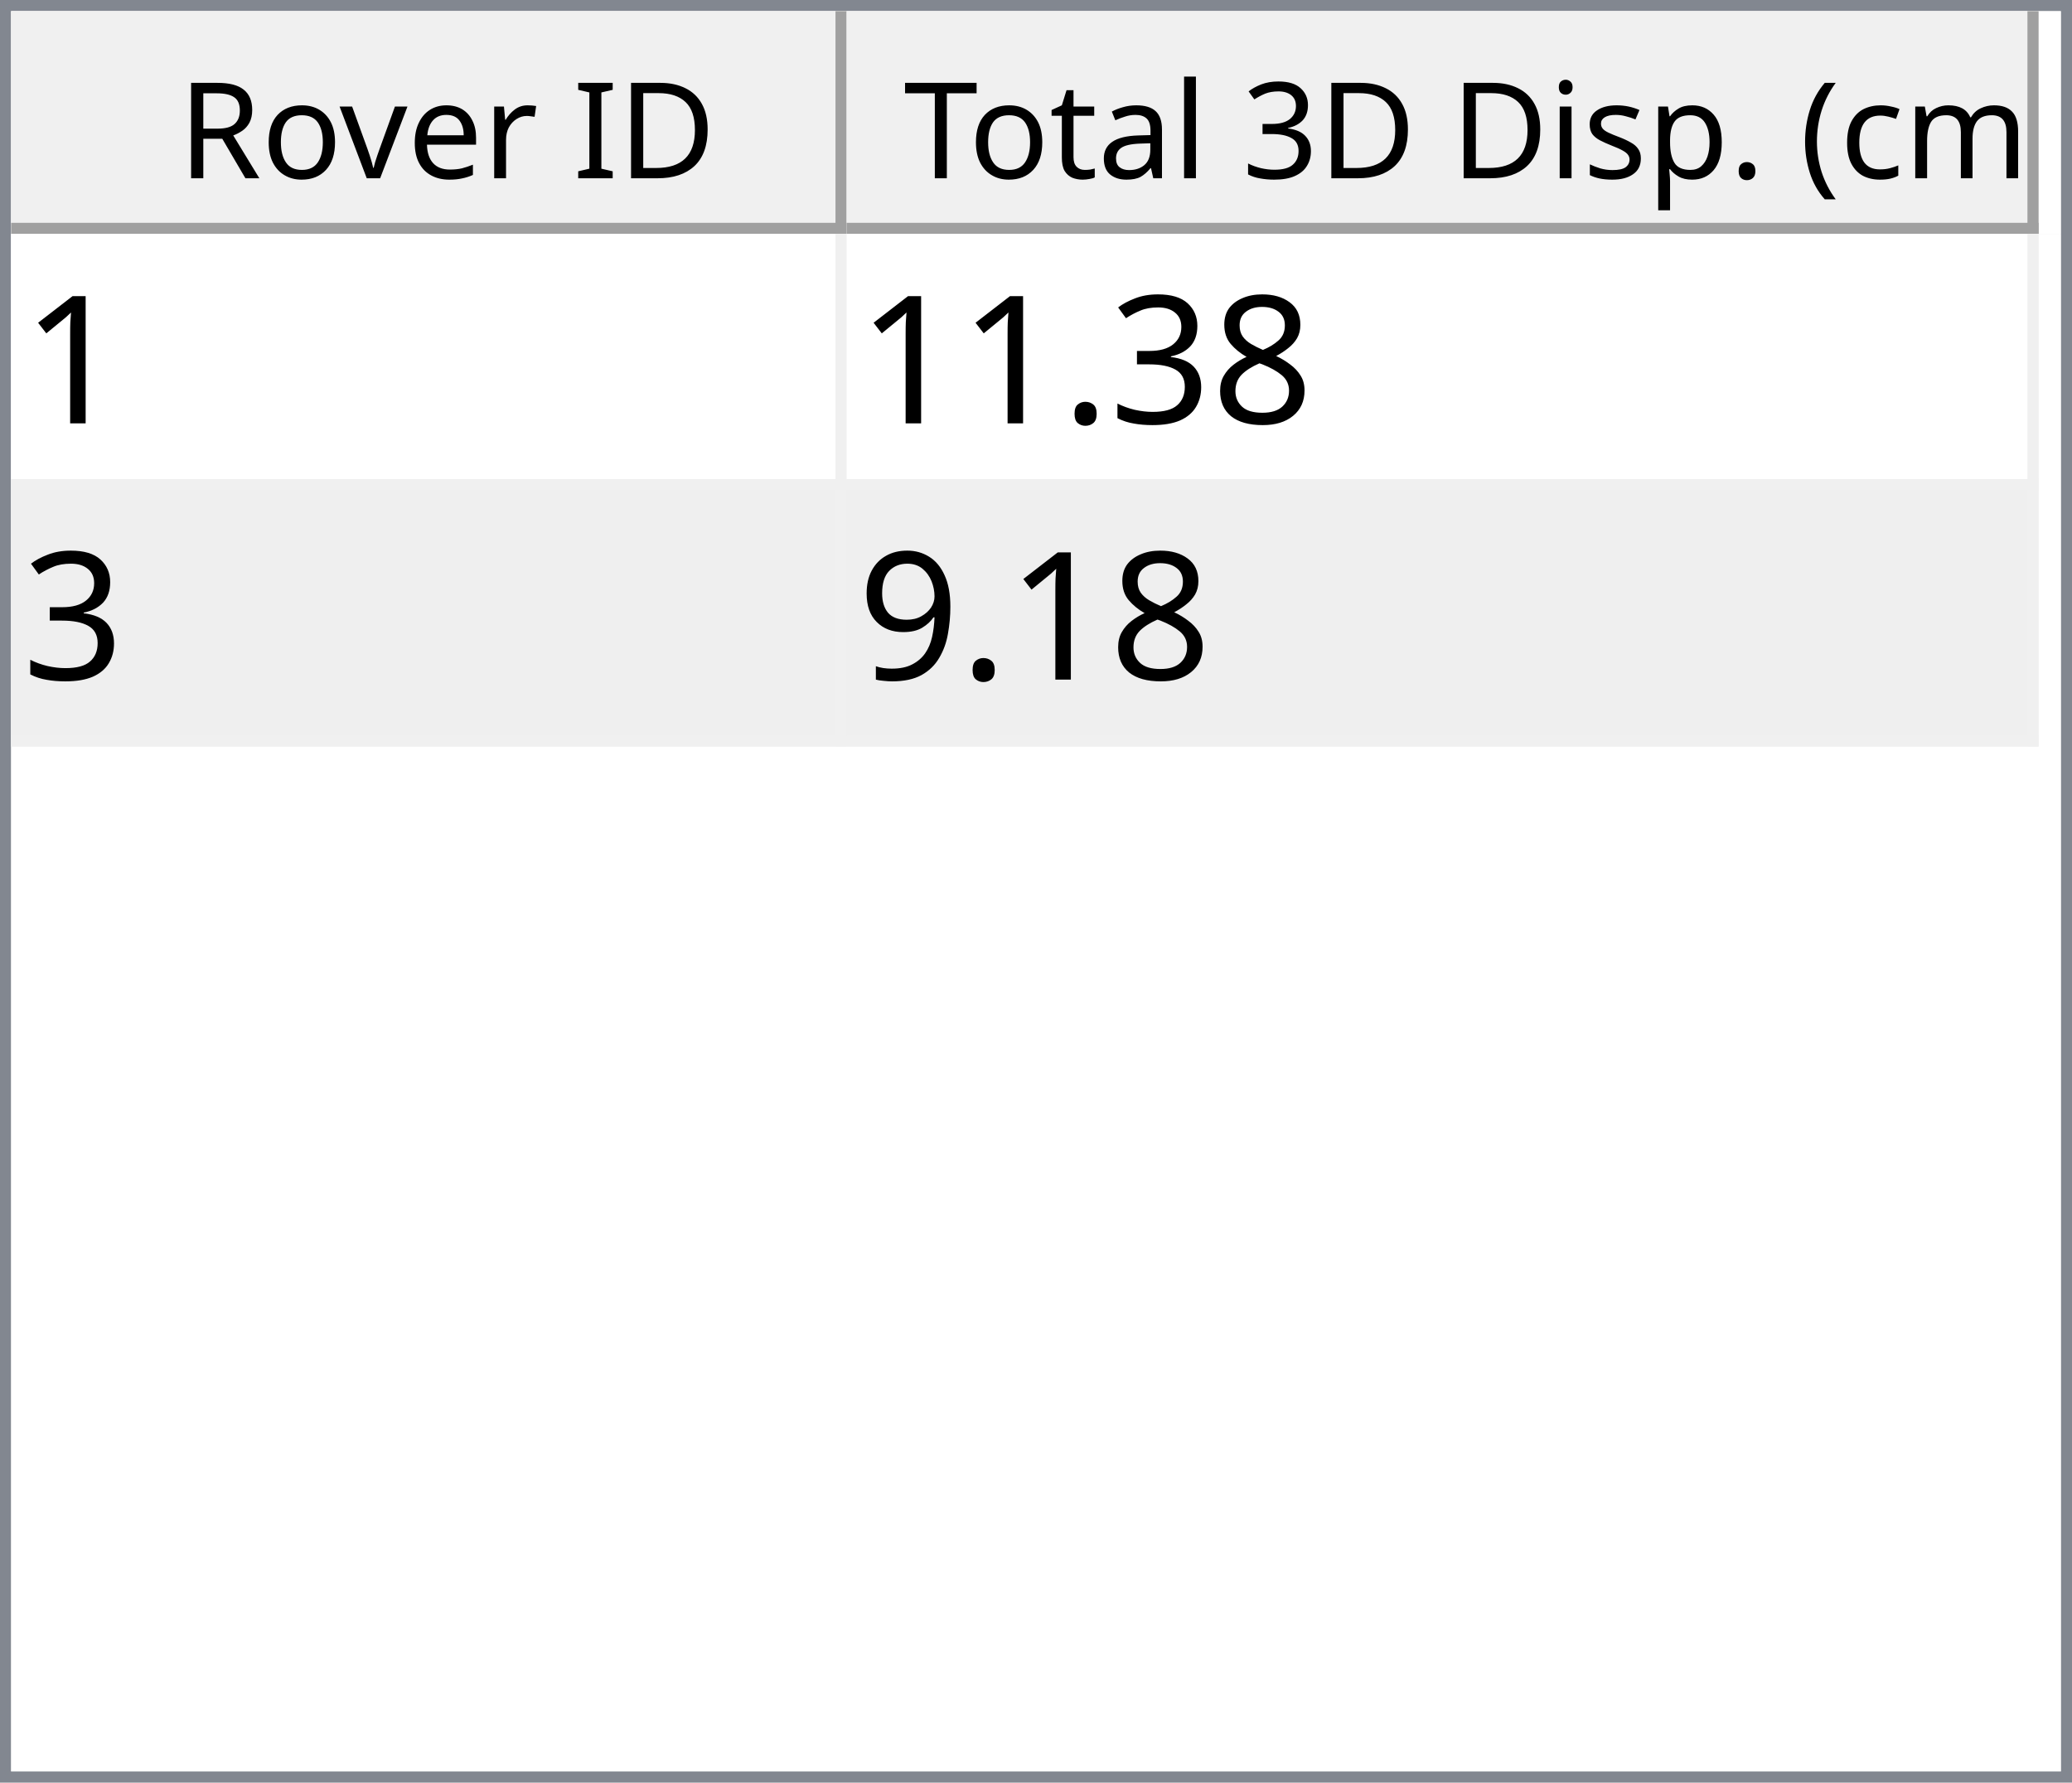
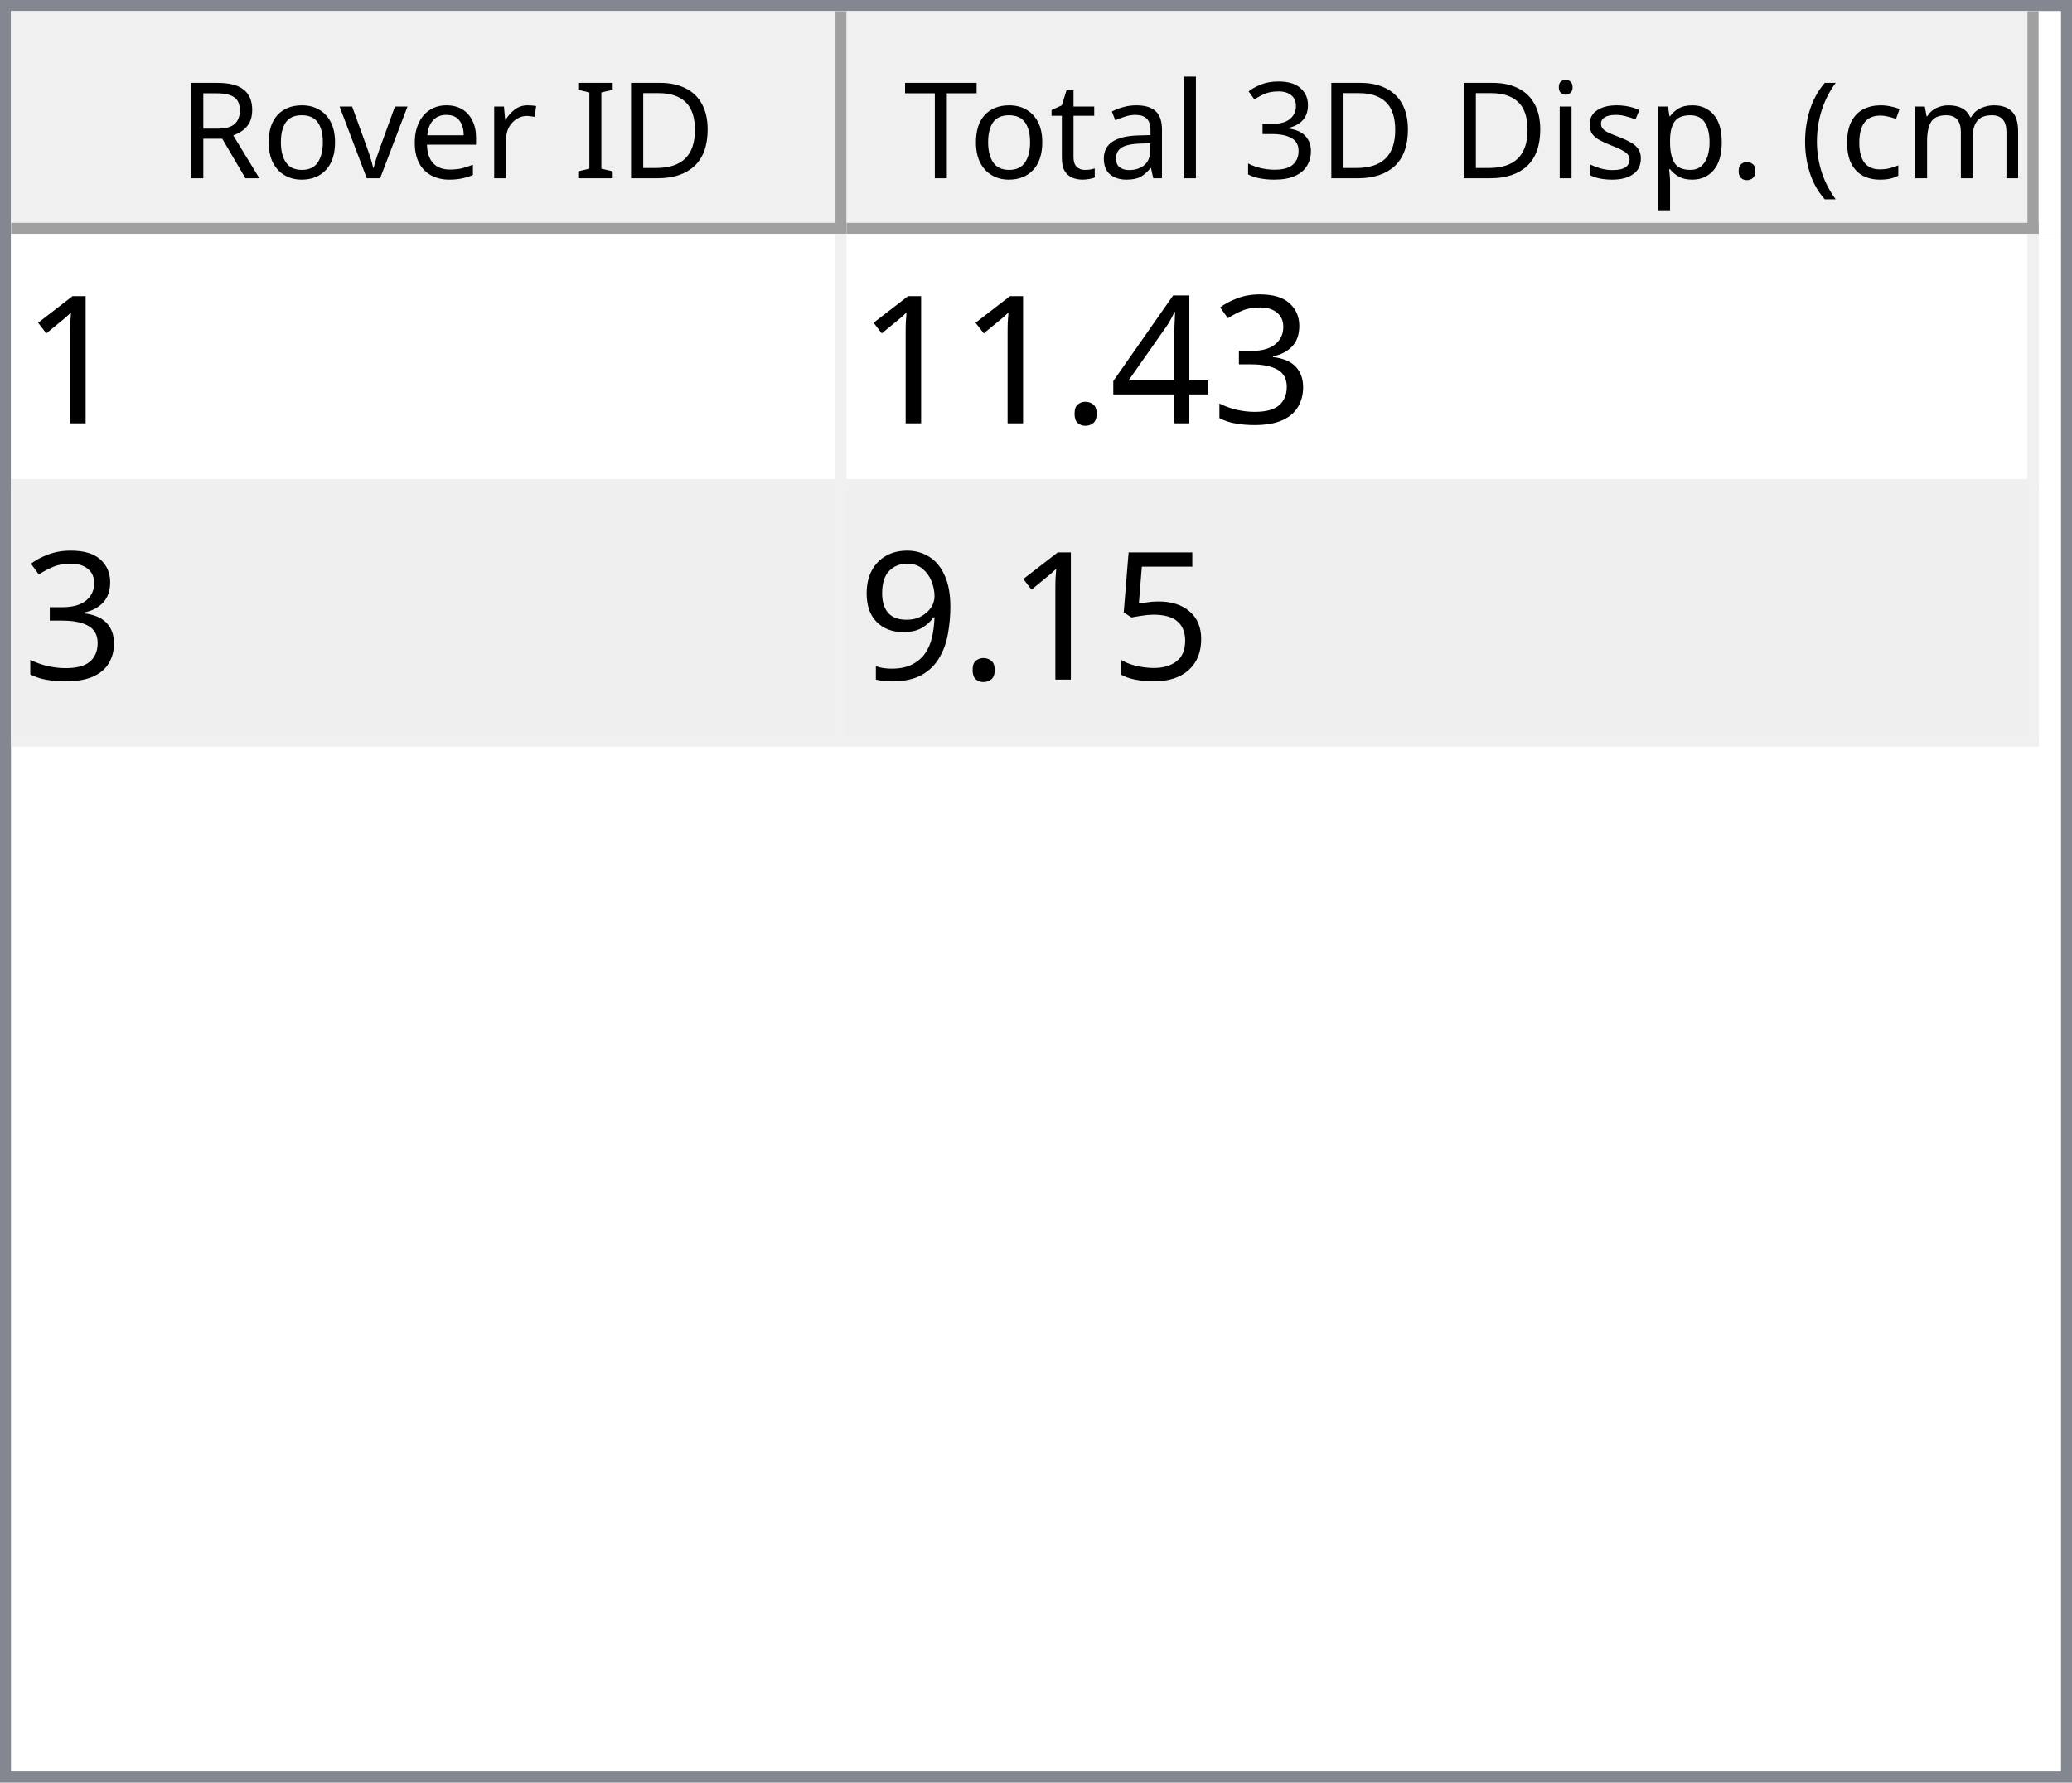
<svg xmlns="http://www.w3.org/2000/svg" style="fill-opacity:1; color-rendering:auto; color-interpolation:auto; text-rendering:auto; stroke:black; stroke-linecap:square; stroke-miterlimit:10; shape-rendering:auto; stroke-opacity:1; fill:black; stroke-dasharray:none; font-weight:normal; stroke-width:1; font-family:'Dialog'; font-style:normal; stroke-linejoin:miter; font-size:12px; stroke-dashoffset:0; image-rendering:auto;" width="186" height="160">
  <defs id="genericDefs" />
  <g>
    <defs id="defs1">
      <clipPath clipPathUnits="userSpaceOnUse" id="clipPath1">
        <path d="M0 0 L186 0 L186 160 L0 160 L0 0 Z" />
      </clipPath>
      <clipPath clipPathUnits="userSpaceOnUse" id="clipPath2">
        <path d="M0 0 L0 160 L186 160 L186 0 Z" />
      </clipPath>
      <clipPath clipPathUnits="userSpaceOnUse" id="clipPath3">
        <path d="M0 0 L0 20 L184 20 L184 0 Z" />
      </clipPath>
      <clipPath clipPathUnits="userSpaceOnUse" id="clipPath4">
        <path d="M0 0 L0 20 L75 20 L75 0 Z" />
      </clipPath>
      <clipPath clipPathUnits="userSpaceOnUse" id="clipPath5">
        <path d="M1 1 L1 19 L74 19 L74 1 Z" />
      </clipPath>
      <clipPath clipPathUnits="userSpaceOnUse" id="clipPath6">
        <path d="M0 0 L0 18 L73 18 L73 0 Z" />
      </clipPath>
      <clipPath clipPathUnits="userSpaceOnUse" id="clipPath7">
        <path d="M-0.5 -0.5 L-0.5 19.5 L74.5 19.5 L74.5 -0.5 Z" />
      </clipPath>
      <clipPath clipPathUnits="userSpaceOnUse" id="clipPath8">
        <path d="M0 0 L0 20 L107 20 L107 0 Z" />
      </clipPath>
      <clipPath clipPathUnits="userSpaceOnUse" id="clipPath9">
        <path d="M1 1 L1 19 L106 19 L106 1 Z" />
      </clipPath>
      <clipPath clipPathUnits="userSpaceOnUse" id="clipPath10">
        <path d="M0 0 L0 18 L105 18 L105 0 Z" />
      </clipPath>
      <clipPath clipPathUnits="userSpaceOnUse" id="clipPath11">
        <path d="M-0.5 -0.5 L-0.5 19.5 L106.5 19.5 L106.5 -0.5 Z" />
      </clipPath>
      <clipPath clipPathUnits="userSpaceOnUse" id="clipPath12">
        <path d="M0 0 L0 138 L184 138 L184 0 Z" />
      </clipPath>
      <clipPath clipPathUnits="userSpaceOnUse" id="clipPath13">
        <path d="M0 0 L0 46 L182 46 L182 0 Z" />
      </clipPath>
      <clipPath clipPathUnits="userSpaceOnUse" id="clipPath14">
        <path d="M-0.5 -0.5 L-0.5 45.5 L181.5 45.5 L181.5 -0.5 Z" />
      </clipPath>
      <clipPath clipPathUnits="userSpaceOnUse" id="clipPath15">
        <path d="M0 0 L0 22 L74 22 L74 0 Z" />
      </clipPath>
      <clipPath clipPathUnits="userSpaceOnUse" id="clipPath16">
        <path d="M0 0 L0 22 L106 22 L106 0 Z" />
      </clipPath>
      <font horiz-adv-x="64.551" id="font1">
        <font-face ascent="107.91" descent="25.098" units-per-em="100" style="font-style:normal; font-family:Segoe UI; font-weight:normal;" />
        <missing-glyph horiz-adv-x="64.551" d="M8.109 0 L8.109 68.266 L56.453 68.266 L56.453 0 L8.109 0 ZM15.328 7.234 L49.219 7.234 L49.219 61.031 L15.328 61.031 L15.328 7.234 Z" />
        <glyph unicode="D" horiz-adv-x="70.117" d="M9.188 0 L9.188 70.016 L28.516 70.016 Q65.531 70.016 65.531 35.891 Q65.531 19.672 55.25 9.836 Q44.969 0 27.734 0 L9.188 0 ZM17.391 62.594 L17.391 7.422 L27.828 7.422 Q41.609 7.422 49.273 14.797 Q56.938 22.172 56.938 35.688 Q56.938 62.594 28.328 62.594 L17.391 62.594 Z" />
        <glyph unicode="I" horiz-adv-x="26.611" d="M17.391 0 L9.188 0 L9.188 70.016 L17.391 70.016 L17.391 0 Z" />
        <glyph unicode=" " horiz-adv-x="27.393" d="" />
        <glyph unicode="r" horiz-adv-x="34.766" d="M34.188 41.891 Q32.078 43.5 28.125 43.5 Q23 43.5 19.555 38.672 Q16.109 33.844 16.109 25.484 L16.109 0 L8.109 0 L8.109 50 L16.109 50 L16.109 39.703 L16.312 39.703 Q18.016 44.969 21.531 47.922 Q25.047 50.875 29.391 50.875 Q32.516 50.875 34.188 50.203 L34.188 41.891 Z" />
        <glyph unicode="e" horiz-adv-x="52.295" d="M48.297 23 L12.984 23 Q13.188 14.656 17.484 10.109 Q21.781 5.562 29.297 5.562 Q37.75 5.562 44.828 11.141 L44.828 3.609 Q38.234 -1.172 27.391 -1.172 Q16.797 -1.172 10.742 5.641 Q4.688 12.453 4.688 24.812 Q4.688 36.469 11.305 43.82 Q17.922 51.172 27.734 51.172 Q37.547 51.172 42.922 44.828 Q48.297 38.484 48.297 27.203 L48.297 23 ZM40.094 29.781 Q40.047 36.719 36.75 40.578 Q33.453 44.438 27.594 44.438 Q21.922 44.438 17.969 40.383 Q14.016 36.328 13.094 29.781 L40.094 29.781 Z" />
        <glyph unicode="v" horiz-adv-x="47.9" d="M47.406 50 L27.484 0 L19.625 0 L0.688 50 L9.469 50 L22.172 13.672 Q23.578 9.672 23.922 6.688 L24.125 6.688 Q24.609 10.453 25.688 13.484 L38.969 50 L47.406 50 Z" />
        <glyph unicode="o" horiz-adv-x="58.594" d="M29 -1.172 Q17.922 -1.172 11.305 5.836 Q4.688 12.844 4.688 24.422 Q4.688 37.016 11.57 44.094 Q18.453 51.172 30.172 51.172 Q41.359 51.172 47.633 44.289 Q53.906 37.406 53.906 25.203 Q53.906 13.234 47.141 6.031 Q40.375 -1.172 29 -1.172 ZM29.594 44.438 Q21.875 44.438 17.383 39.188 Q12.891 33.938 12.891 24.703 Q12.891 15.828 17.43 10.695 Q21.969 5.562 29.594 5.562 Q37.359 5.562 41.531 10.594 Q45.703 15.625 45.703 24.906 Q45.703 34.281 41.531 39.359 Q37.359 44.438 29.594 44.438 Z" />
        <glyph unicode="R" horiz-adv-x="59.814" d="M59.375 0 L49.609 0 L37.891 19.625 Q36.281 22.359 34.766 24.289 Q33.25 26.219 31.664 27.438 Q30.078 28.656 28.25 29.219 Q26.422 29.781 24.125 29.781 L17.391 29.781 L17.391 0 L9.188 0 L9.188 70.016 L30.078 70.016 Q34.672 70.016 38.555 68.867 Q42.438 67.719 45.289 65.375 Q48.141 63.031 49.758 59.547 Q51.375 56.062 51.375 51.375 Q51.375 47.703 50.273 44.656 Q49.172 41.609 47.148 39.211 Q45.125 36.812 42.266 35.133 Q39.406 33.453 35.844 32.516 L35.844 32.328 Q37.594 31.547 38.891 30.547 Q40.188 29.547 41.359 28.18 Q42.531 26.812 43.68 25.078 Q44.828 23.344 46.234 21.047 L59.375 0 ZM17.391 62.594 L17.391 37.203 L28.516 37.203 Q31.594 37.203 34.203 38.133 Q36.812 39.062 38.719 40.797 Q40.625 42.531 41.703 45.047 Q42.781 47.562 42.781 50.688 Q42.781 56.297 39.141 59.445 Q35.5 62.594 28.609 62.594 L17.391 62.594 Z" />
        <glyph unicode=")" horiz-adv-x="30.176" d="M8.297 -15.922 L1.172 -15.922 Q16.406 2.344 16.406 26.812 Q16.406 51.469 1.078 70.016 L8.297 70.016 Q23.531 52.156 23.531 26.703 Q23.531 1.375 8.297 -15.922 Z" />
        <glyph unicode="m" horiz-adv-x="86.133" d="M79.109 0 L71.094 0 L71.094 28.719 Q71.094 37.016 68.531 40.727 Q65.969 44.438 59.906 44.438 Q54.781 44.438 51.195 39.75 Q47.609 35.062 47.609 28.516 L47.609 0 L39.594 0 L39.594 29.688 Q39.594 44.438 28.219 44.438 Q22.953 44.438 19.531 40.016 Q16.109 35.594 16.109 28.516 L16.109 0 L8.109 0 L8.109 50 L16.109 50 L16.109 42.094 L16.312 42.094 Q21.625 51.172 31.844 51.172 Q36.969 51.172 40.773 48.312 Q44.578 45.453 46 40.828 Q51.562 51.172 62.594 51.172 Q79.109 51.172 79.109 30.812 L79.109 0 Z" />
        <glyph unicode="c" horiz-adv-x="46.191" d="M42.188 2.297 Q36.422 -1.172 28.516 -1.172 Q17.828 -1.172 11.258 5.789 Q4.688 12.75 4.688 23.828 Q4.688 36.188 11.766 43.68 Q18.844 51.172 30.672 51.172 Q37.25 51.172 42.281 48.734 L42.281 40.531 Q36.719 44.438 30.375 44.438 Q22.703 44.438 17.797 38.945 Q12.891 33.453 12.891 24.516 Q12.891 15.719 17.508 10.641 Q22.125 5.562 29.891 5.562 Q36.422 5.562 42.188 9.906 L42.188 2.297 Z" />
        <glyph unicode="(" horiz-adv-x="30.176" d="M29.109 -15.922 L21.969 -15.922 Q6.844 1.375 6.844 26.703 Q6.844 52.156 21.969 70.016 L29.203 70.016 Q13.875 51.469 13.875 26.812 Q13.875 2.344 29.109 -15.922 Z" />
        <glyph unicode="." horiz-adv-x="21.68" d="M10.891 -1.078 Q8.641 -1.078 7.055 0.539 Q5.469 2.156 5.469 4.391 Q5.469 6.641 7.055 8.273 Q8.641 9.906 10.891 9.906 Q13.188 9.906 14.797 8.273 Q16.406 6.641 16.406 4.391 Q16.406 2.156 14.797 0.539 Q13.188 -1.078 10.891 -1.078 Z" />
        <glyph unicode="p" horiz-adv-x="58.789" d="M16.312 7.234 L16.109 7.234 L16.109 -23 L8.109 -23 L8.109 50 L16.109 50 L16.109 41.219 L16.312 41.219 Q22.219 51.172 33.594 51.172 Q43.266 51.172 48.688 44.461 Q54.109 37.75 54.109 26.469 Q54.109 13.922 48 6.375 Q41.891 -1.172 31.297 -1.172 Q21.578 -1.172 16.312 7.234 ZM16.109 27.391 L16.109 20.406 Q16.109 14.203 20.141 9.883 Q24.172 5.562 30.375 5.562 Q37.641 5.562 41.773 11.133 Q45.906 16.703 45.906 26.609 Q45.906 34.969 42.047 39.703 Q38.188 44.438 31.594 44.438 Q24.609 44.438 20.359 39.578 Q16.109 34.719 16.109 27.391 Z" />
        <glyph unicode="s" horiz-adv-x="42.432" d="M5.078 1.812 L5.078 10.406 Q11.625 5.562 19.484 5.562 Q30.031 5.562 30.031 12.594 Q30.031 14.594 29.125 15.992 Q28.219 17.391 26.68 18.461 Q25.141 19.531 23.07 20.383 Q21 21.234 18.609 22.172 Q15.281 23.484 12.766 24.828 Q10.25 26.172 8.57 27.859 Q6.891 29.547 6.031 31.695 Q5.172 33.844 5.172 36.719 Q5.172 40.234 6.789 42.945 Q8.406 45.656 11.086 47.484 Q13.766 49.312 17.211 50.242 Q20.656 51.172 24.312 51.172 Q30.812 51.172 35.938 48.922 L35.938 40.828 Q30.422 44.438 23.25 44.438 Q21 44.438 19.195 43.922 Q17.391 43.406 16.094 42.477 Q14.797 41.547 14.086 40.258 Q13.375 38.969 13.375 37.406 Q13.375 35.453 14.086 34.133 Q14.797 32.812 16.164 31.789 Q17.531 30.766 19.484 29.938 Q21.438 29.109 23.922 28.125 Q27.25 26.859 29.883 25.516 Q32.516 24.172 34.375 22.484 Q36.234 20.797 37.234 18.602 Q38.234 16.406 38.234 13.375 Q38.234 9.672 36.602 6.938 Q34.969 4.203 32.234 2.398 Q29.5 0.594 25.93 -0.289 Q22.359 -1.172 18.453 -1.172 Q10.75 -1.172 5.078 1.812 Z" />
        <glyph unicode="i" horiz-adv-x="24.219" d="M12.203 62.703 Q10.062 62.703 8.547 64.164 Q7.031 65.625 7.031 67.875 Q7.031 70.125 8.547 71.609 Q10.062 73.094 12.203 73.094 Q14.406 73.094 15.945 71.609 Q17.484 70.125 17.484 67.875 Q17.484 65.719 15.945 64.211 Q14.406 62.703 12.203 62.703 ZM16.109 0 L8.109 0 L8.109 50 L16.109 50 L16.109 0 Z" />
        <glyph unicode="3" horiz-adv-x="53.906" d="M46.531 19.828 Q46.531 15.094 44.75 11.211 Q42.969 7.328 39.719 4.57 Q36.469 1.812 31.93 0.297 Q27.391 -1.219 21.922 -1.219 Q11.922 -1.219 6 2.594 L6 11.188 Q13.094 5.609 22.219 5.609 Q25.875 5.609 28.828 6.539 Q31.781 7.469 33.906 9.227 Q36.031 10.984 37.18 13.477 Q38.328 15.969 38.328 19.094 Q38.328 32.812 18.797 32.812 L12.984 32.812 L12.984 39.594 L18.5 39.594 Q35.797 39.594 35.797 52.484 Q35.797 64.406 22.609 64.406 Q15.188 64.406 8.688 59.422 L8.688 67.188 Q15.375 71.188 24.609 71.188 Q29 71.188 32.57 69.969 Q36.141 68.75 38.68 66.555 Q41.219 64.359 42.609 61.281 Q44 58.203 44 54.5 Q44 40.672 30.031 36.719 L30.031 36.531 Q33.594 36.141 36.625 34.797 Q39.656 33.453 41.852 31.305 Q44.047 29.156 45.289 26.25 Q46.531 23.344 46.531 19.828 Z" />
        <glyph unicode="l" horiz-adv-x="24.219" d="M16.109 0 L8.109 0 L8.109 74.031 L16.109 74.031 L16.109 0 Z" />
        <glyph unicode="a" horiz-adv-x="50.879" d="M43.891 0 L35.891 0 L35.891 7.812 L35.688 7.812 Q30.469 -1.172 20.312 -1.172 Q12.844 -1.172 8.617 2.781 Q4.391 6.734 4.391 13.281 Q4.391 27.297 20.906 29.594 L35.891 31.688 Q35.891 44.438 25.594 44.438 Q16.547 44.438 9.281 38.281 L9.281 46.484 Q16.656 51.172 26.266 51.172 Q43.891 51.172 43.891 32.516 L43.891 0 ZM35.891 25.297 L23.828 23.641 Q18.266 22.859 15.43 20.875 Q12.594 18.891 12.594 13.875 Q12.594 10.203 15.211 7.883 Q17.828 5.562 22.172 5.562 Q28.125 5.562 32.008 9.742 Q35.891 13.922 35.891 20.312 L35.891 25.297 Z" />
        <glyph unicode="t" horiz-adv-x="33.887" d="M31.297 0.484 Q28.469 -1.078 23.828 -1.078 Q10.688 -1.078 10.688 13.578 L10.688 43.172 L2.094 43.172 L2.094 50 L10.688 50 L10.688 62.203 L18.703 64.797 L18.703 50 L31.297 50 L31.297 43.172 L18.703 43.172 L18.703 14.984 Q18.703 9.969 20.414 7.82 Q22.125 5.672 26.078 5.672 Q29.109 5.672 31.297 7.328 L31.297 0.484 Z" />
        <glyph unicode="T" horiz-adv-x="52.393" d="M50.594 62.594 L30.375 62.594 L30.375 0 L22.172 0 L22.172 62.594 L2 62.594 L2 70.016 L50.594 70.016 L50.594 62.594 Z" />
      </font>
      <font horiz-adv-x="75.0" id="font2">
        <font-face ascent="100.537" descent="21.973" units-per-em="100" style="font-style:normal; font-family:sans-serif; font-weight:normal;" />
        <missing-glyph horiz-adv-x="75.0" d="M12.5 0 L12.5 62.5 L62.5 62.5 L62.5 0 L12.5 0 ZM14.062 1.562 L60.938 1.562 L60.938 60.938 L14.062 60.938 L14.062 1.562 Z" />
        <glyph unicode="1" horiz-adv-x="55.615" d="M37.25 0 L28.469 0 L28.469 56 Q25.297 52.984 20.141 49.953 Q14.984 46.922 10.891 45.406 L10.891 53.906 Q18.266 57.375 23.781 62.305 Q29.297 67.234 31.594 71.875 L37.25 71.875 L37.25 0 Z" />
-         <glyph unicode="8" horiz-adv-x="55.615" d="M17.672 38.812 Q12.203 40.828 9.57 44.539 Q6.938 48.25 6.938 53.422 Q6.938 61.234 12.555 66.555 Q18.172 71.875 27.484 71.875 Q36.859 71.875 42.578 66.43 Q48.297 60.984 48.297 53.172 Q48.297 48.188 45.68 44.508 Q43.062 40.828 37.75 38.812 Q44.344 36.672 47.781 31.883 Q51.219 27.094 51.219 20.453 Q51.219 11.281 44.727 5.031 Q38.234 -1.219 27.641 -1.219 Q17.047 -1.219 10.547 5.055 Q4.047 11.328 4.047 20.703 Q4.047 27.688 7.594 32.398 Q11.141 37.109 17.672 38.812 ZM15.922 53.719 Q15.922 48.641 19.195 45.414 Q22.469 42.188 27.688 42.188 Q32.766 42.188 36.016 45.383 Q39.266 48.578 39.266 53.219 Q39.266 58.062 35.914 61.359 Q32.562 64.656 27.594 64.656 Q22.562 64.656 19.242 61.43 Q15.922 58.203 15.922 53.719 ZM13.094 20.656 Q13.094 16.891 14.875 13.375 Q16.656 9.859 20.172 7.93 Q23.688 6 27.734 6 Q34.031 6 38.133 10.055 Q42.234 14.109 42.234 20.359 Q42.234 26.703 38.016 30.859 Q33.797 35.016 27.438 35.016 Q21.234 35.016 17.164 30.914 Q13.094 26.812 13.094 20.656 Z" />
        <glyph unicode="3" horiz-adv-x="55.615" d="M4.203 18.891 L12.984 20.062 Q14.5 12.594 18.141 9.297 Q21.781 6 27 6 Q33.203 6 37.477 10.297 Q41.75 14.594 41.75 20.953 Q41.75 27 37.797 30.93 Q33.844 34.859 27.734 34.859 Q25.25 34.859 21.531 33.891 L22.516 41.609 Q23.391 41.5 23.922 41.5 Q29.547 41.5 34.039 44.43 Q38.531 47.359 38.531 53.469 Q38.531 58.297 35.258 61.477 Q31.984 64.656 26.812 64.656 Q21.688 64.656 18.266 61.43 Q14.844 58.203 13.875 51.766 L5.078 53.328 Q6.688 62.156 12.398 67.016 Q18.109 71.875 26.609 71.875 Q32.469 71.875 37.398 69.359 Q42.328 66.844 44.945 62.5 Q47.562 58.156 47.562 53.266 Q47.562 48.641 45.07 44.828 Q42.578 41.016 37.703 38.766 Q44.047 37.312 47.562 32.695 Q51.078 28.078 51.078 21.141 Q51.078 11.766 44.242 5.25 Q37.406 -1.266 26.953 -1.266 Q17.531 -1.266 11.305 4.352 Q5.078 9.969 4.203 18.891 Z" />
+         <glyph unicode="4" horiz-adv-x="55.615" d="M32.328 0 L32.328 17.141 L1.266 17.141 L1.266 25.203 L33.938 71.578 L41.109 71.578 L41.109 25.203 L50.781 25.203 L50.781 17.141 L41.109 17.141 L41.109 0 L32.328 0 ZM32.328 25.203 L32.328 57.469 L9.906 25.203 L32.328 25.203 Z" />
        <glyph unicode="." horiz-adv-x="27.783" d="M9.078 0 L9.078 10.016 L19.094 10.016 L19.094 0 L9.078 0 Z" />
+         <glyph unicode="5" horiz-adv-x="55.615" d="M4.156 18.75 L13.375 19.531 Q14.406 12.797 18.141 9.398 Q21.875 6 27.156 6 Q33.5 6 37.891 10.789 Q42.281 15.578 42.281 23.484 Q42.281 31 38.062 35.352 Q33.844 39.703 27 39.703 Q22.75 39.703 19.336 37.773 Q15.922 35.844 13.969 32.766 L5.719 33.844 L12.641 70.609 L48.25 70.609 L48.25 62.203 L19.672 62.203 L15.828 42.969 Q22.266 47.469 29.344 47.469 Q38.719 47.469 45.164 40.969 Q51.609 34.469 51.609 24.266 Q51.609 14.547 45.953 7.469 Q39.062 -1.219 27.156 -1.219 Q17.391 -1.219 11.211 4.25 Q5.031 9.719 4.156 18.75 Z" />
        <glyph unicode="9" horiz-adv-x="55.615" d="M5.469 16.547 L13.922 17.328 Q14.984 11.375 18.016 8.688 Q21.047 6 25.781 6 Q29.828 6 32.883 7.859 Q35.938 9.719 37.891 12.82 Q39.844 15.922 41.164 21.195 Q42.484 26.469 42.484 31.938 Q42.484 32.516 42.438 33.688 Q39.797 29.5 35.234 26.883 Q30.672 24.266 25.344 24.266 Q16.453 24.266 10.305 30.711 Q4.156 37.156 4.156 47.703 Q4.156 58.594 10.578 65.234 Q17 71.875 26.656 71.875 Q33.641 71.875 39.43 68.117 Q45.219 64.359 48.219 57.398 Q51.219 50.438 51.219 37.25 Q51.219 23.531 48.242 15.406 Q45.266 7.281 39.383 3.031 Q33.5 -1.219 25.594 -1.219 Q17.188 -1.219 11.867 3.445 Q6.547 8.109 5.469 16.547 ZM41.453 48.141 Q41.453 55.719 37.43 60.156 Q33.406 64.594 27.734 64.594 Q21.875 64.594 17.531 59.812 Q13.188 55.031 13.188 47.406 Q13.188 40.578 17.312 36.305 Q21.438 32.031 27.484 32.031 Q33.594 32.031 37.523 36.305 Q41.453 40.578 41.453 48.141 Z" />
      </font>
    </defs>
    <g style="fill:white; stroke:white;">
      <rect x="0" y="0" width="186" style="clip-path:url(#clipPath1); stroke:none;" height="160" />
    </g>
    <g style="fill:white; text-rendering:optimizeSpeed; color-rendering:optimizeSpeed; image-rendering:optimizeSpeed; shape-rendering:crispEdges; stroke:white; color-interpolation:sRGB;">
      <rect x="0" width="186" height="160" y="0" style="stroke:none;" />
      <path style="stroke:none;" d="M0 160 L186 160 L186 0 L0 0 Z" />
    </g>
    <g style="fill:rgb(240,240,240); font-family:'Segoe UI'; stroke:rgb(240,240,240);">
      <rect x="0" y="0" width="186" style="clip-path:url(#clipPath2); stroke:none;" height="160" />
    </g>
    <g style="fill:rgb(130,135,144); font-family:'Segoe UI'; stroke:rgb(130,135,144);">
      <path d="M0 0 L186 0 L186 160 L0 160 L0 0 ZM1 1 L185 1 L185 159 L1 159 L1 1 Z" style="fill-rule:evenodd; clip-path:url(#clipPath2); stroke:none;" />
    </g>
    <g style="fill:white; font-family:'Segoe UI'; stroke:white;" transform="translate(1,1)">
      <rect x="0" y="0" width="184" style="clip-path:url(#clipPath3); stroke:none;" height="20" />
    </g>
    <g style="fill:rgb(240,240,240); font-family:'Segoe UI'; stroke:rgb(240,240,240);" transform="translate(1,1)">
      <rect x="0" y="0" width="75" style="clip-path:url(#clipPath4); stroke:none;" height="20" />
    </g>
    <g style="font-family:'Segoe UI';" transform="translate(2,2)">
      <text x="14" xml:space="preserve" y="14" style="clip-path:url(#clipPath6); stroke:none;">Rover ID</text>
    </g>
    <g style="fill:rgb(160,160,160); font-family:'Segoe UI'; stroke:rgb(160,160,160); stroke-linejoin:bevel;" transform="translate(1.5,1.5)">
      <line x1="74" x2="74" y1="0" style="fill:none; clip-path:url(#clipPath7);" y2="19" />
    </g>
    <g style="fill:rgb(160,160,160); font-family:'Segoe UI'; stroke:rgb(160,160,160); stroke-linejoin:bevel;" transform="matrix(1,0,0,1,1,1) translate(0.5,0.5)">
      <line x1="0" x2="74" y1="19" style="fill:none; clip-path:url(#clipPath7);" y2="19" />
    </g>
    <g style="fill:rgb(240,240,240); font-family:'Segoe UI'; stroke:rgb(240,240,240);" transform="translate(76,1)">
      <rect x="0" y="0" width="107" style="clip-path:url(#clipPath8); stroke:none;" height="20" />
    </g>
    <g style="font-family:'Segoe UI';" transform="translate(77,2)">
      <text x="1" xml:space="preserve" y="14" style="clip-path:url(#clipPath10); stroke:none;"> Total 3D Disp. (cm)</text>
    </g>
    <g style="fill:rgb(160,160,160); font-family:'Segoe UI'; stroke:rgb(160,160,160); stroke-linejoin:bevel;" transform="translate(76.5,1.5)">
      <line x1="106" x2="106" y1="0" style="fill:none; clip-path:url(#clipPath11);" y2="19" />
    </g>
    <g style="fill:rgb(160,160,160); font-family:'Segoe UI'; stroke:rgb(160,160,160); stroke-linejoin:bevel;" transform="matrix(1,0,0,1,76,1) translate(0.5,0.5)">
      <line x1="0" x2="106" y1="19" style="fill:none; clip-path:url(#clipPath11);" y2="19" />
    </g>
    <g style="fill:white; font-family:'Segoe UI'; stroke:white;" transform="translate(1,21)">
      <rect x="0" y="0" width="184" style="clip-path:url(#clipPath12); stroke:none;" height="138" />
    </g>
    <g style="fill:rgb(240,240,240); font-size:16px; font-family:sans-serif; stroke:rgb(240,240,240);" transform="translate(1,21)">
      <rect x="0" y="0" width="182" style="clip-path:url(#clipPath13); stroke:none;" height="46" />
      <line transform="translate(0.5,0.5)" x1="0" x2="181" y1="22" style="clip-path:url(#clipPath14); fill:none; stroke-linejoin:bevel;" y2="22" />
    </g>
    <g transform="matrix(1,0,0,1,1,21) translate(0.5,0.5)" style="fill:rgb(240,240,240); font-size:16px; font-family:sans-serif; stroke:rgb(240,240,240); stroke-linejoin:bevel;">
      <line x1="0" x2="181" y1="45" style="fill:none; clip-path:url(#clipPath14);" y2="45" />
    </g>
    <g transform="matrix(1,0,0,1,1,21) translate(0.5,0.5)" style="fill:rgb(240,240,240); font-size:16px; font-family:sans-serif; stroke:rgb(240,240,240); stroke-linejoin:bevel;">
      <line x1="74" x2="74" y1="0" style="fill:none; clip-path:url(#clipPath14);" y2="45" />
    </g>
    <g transform="matrix(1,0,0,1,1,21) translate(0.5,0.5)" style="fill:rgb(240,240,240); font-size:16px; font-family:sans-serif; stroke:rgb(240,240,240); stroke-linejoin:bevel;">
      <line x1="181" x2="181" y1="0" style="fill:none; clip-path:url(#clipPath14);" y2="45" />
    </g>
    <g style="fill:white; font-size:16px; font-family:sans-serif; stroke:white;" transform="matrix(1,0,0,1,1,21)">
      <rect x="0" y="0" width="74" style="clip-path:url(#clipPath15); stroke:none;" height="22" />
      <text x="1" y="17" style="fill:black; clip-path:url(#clipPath15); stroke:none;" xml:space="preserve">1</text>
    </g>
    <g style="fill:white; font-size:16px; font-family:sans-serif; stroke:white;" transform="matrix(1,0,0,1,1,21) translate(75,0)">
      <rect x="0" y="0" width="106" style="clip-path:url(#clipPath16); stroke:none;" height="22" />
-       <text x="1" y="17" style="fill:black; clip-path:url(#clipPath16); stroke:none;" xml:space="preserve">11.38</text>
+       <text x="1" y="17" style="fill:black; clip-path:url(#clipPath16); stroke:none;" xml:space="preserve">11.43</text>
    </g>
    <g style="fill:rgb(239,239,239); font-size:16px; font-family:sans-serif; stroke:rgb(239,239,239);" transform="matrix(1,0,0,1,1,21) translate(0,23)">
      <rect x="0" y="0" width="74" style="clip-path:url(#clipPath15); stroke:none;" height="22" />
      <text x="1" y="17" style="fill:black; clip-path:url(#clipPath15); stroke:none;" xml:space="preserve">3</text>
    </g>
    <g style="fill:rgb(239,239,239); font-size:16px; font-family:sans-serif; stroke:rgb(239,239,239);" transform="matrix(1,0,0,1,1,21) translate(75,23)">
      <rect x="0" y="0" width="106" style="clip-path:url(#clipPath16); stroke:none;" height="22" />
-       <text x="1" y="17" style="fill:black; clip-path:url(#clipPath16); stroke:none;" xml:space="preserve">9.18</text>
+       <text x="1" y="17" style="fill:black; clip-path:url(#clipPath16); stroke:none;" xml:space="preserve">9.15</text>
    </g>
  </g>
</svg>
